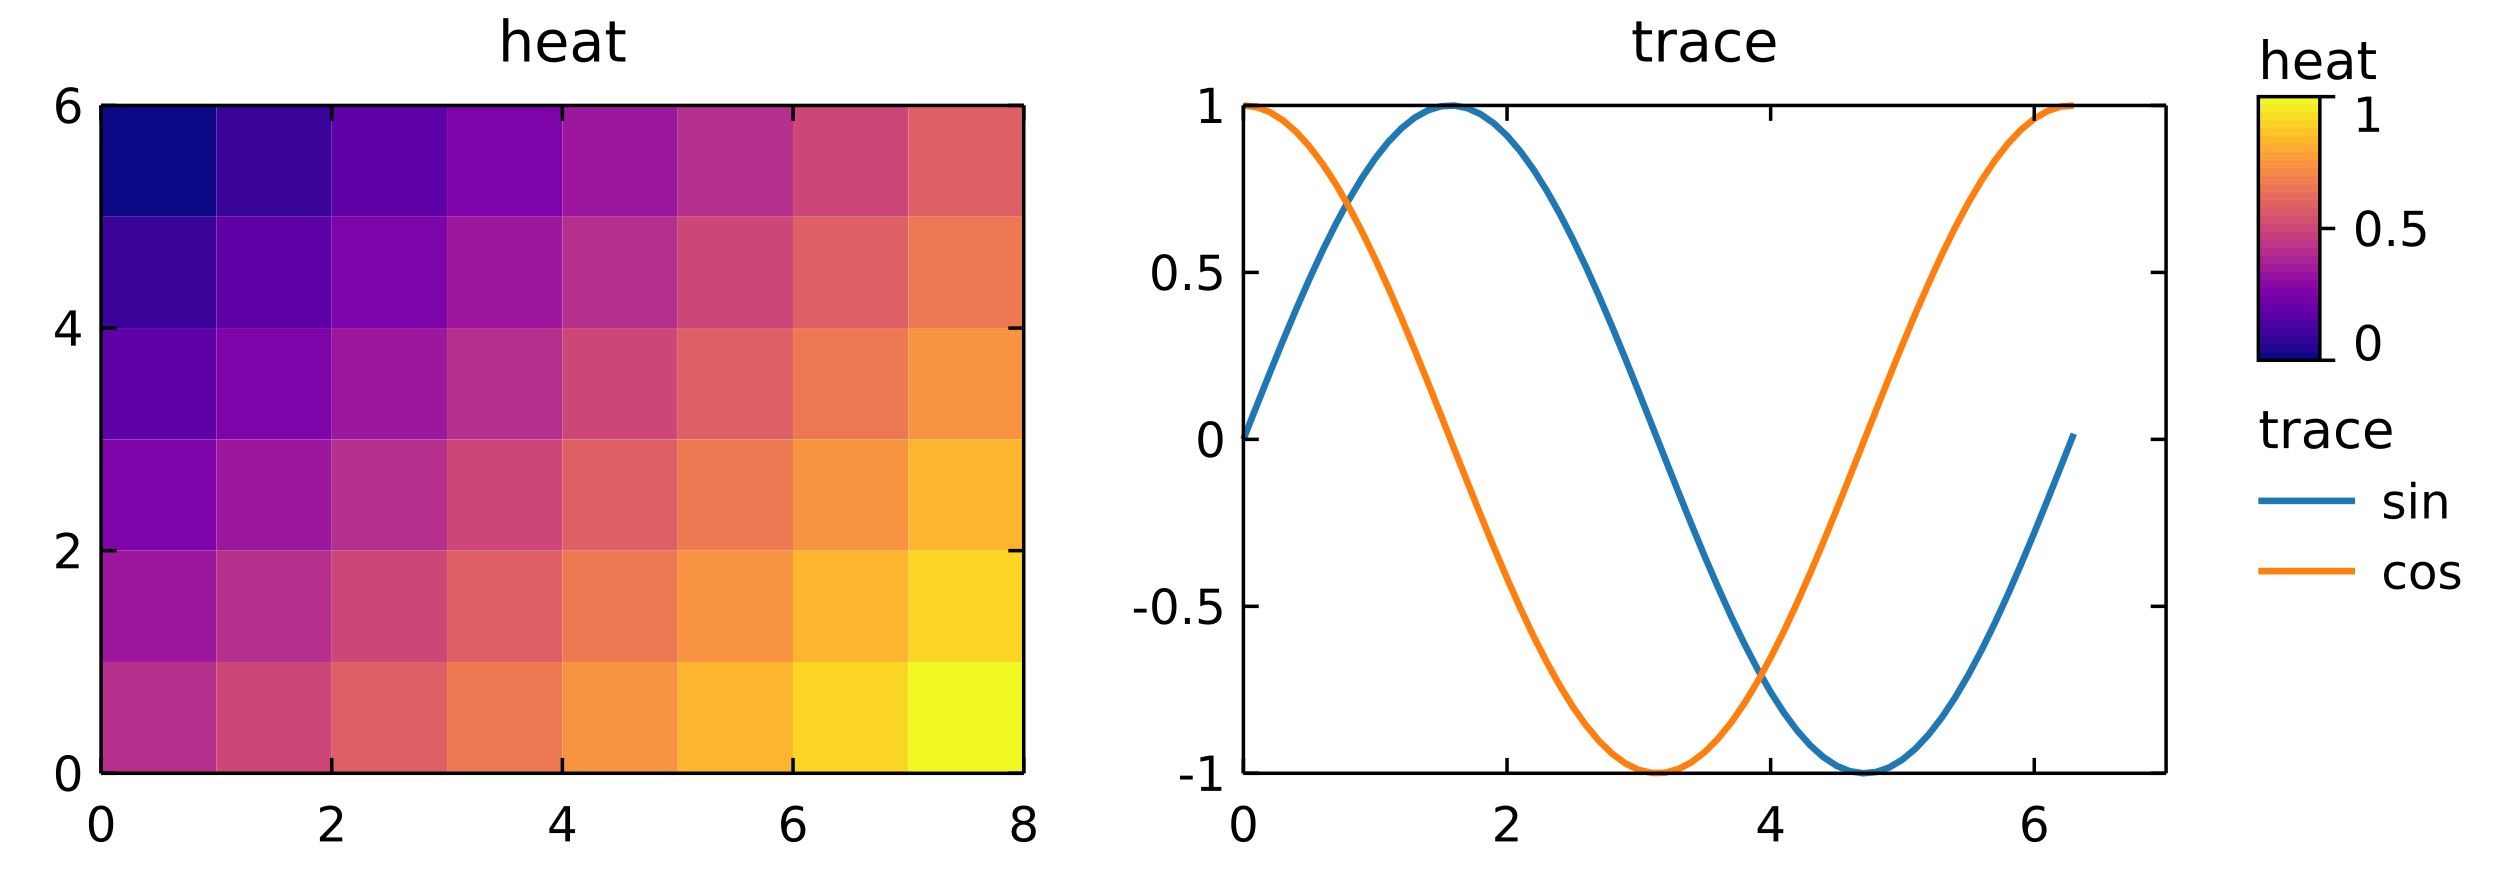
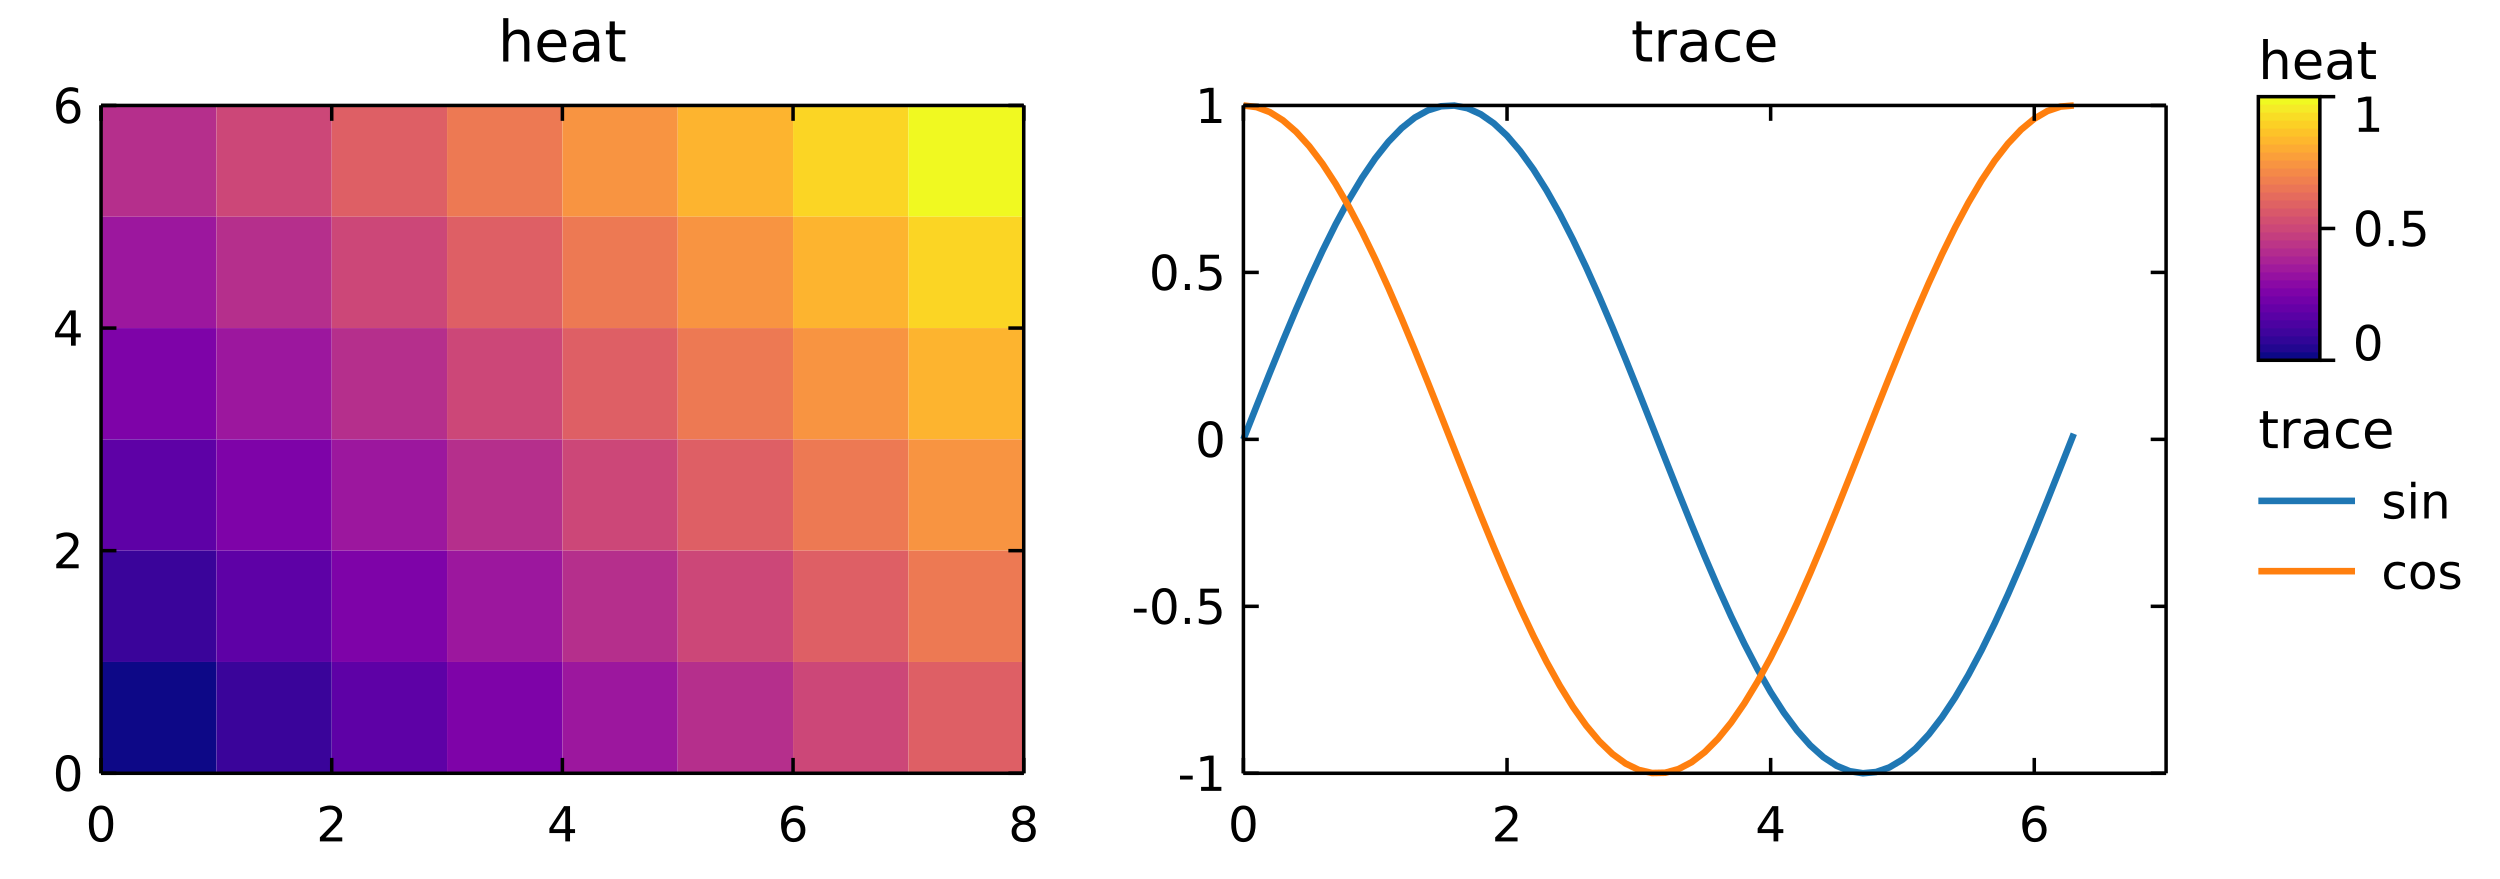
- <svg xmlns="http://www.w3.org/2000/svg" width="569" height="200" viewBox="0 0 569 200" font-family="DejaVu Sans, Bitstream Vera Sans, Verdana, Arial, sans-serif" font-size="11" style="background:#fff" data-plotlet-version="0.3.0" data-plotlet-schema="1" data-plotlet-kind="layout">
+ <svg xmlns="http://www.w3.org/2000/svg" width="569" height="200" viewBox="0 0 569 200" font-family="DejaVu Sans, Bitstream Vera Sans, Verdana, Arial, sans-serif" font-size="11" style="background:#fff" data-plotlet-version="0.3.1" data-plotlet-schema="1" data-plotlet-kind="layout">
  <g transform="translate(23.00,24.00)" data-plotlet-kind="panel" data-plotlet-title="heat" data-plotlet-xscale="linear" data-plotlet-yscale="linear" data-plotlet-xlim="0,8" data-plotlet-ylim="0.0,6.0" data-plotlet-panel-bbox="0,0,240,200" data-plotlet-data-area="23,24,210,152">
    <g class="plotlet-artist" data-plotlet-type="imshow" data-plotlet-index="0" data-plotlet-rows="6" data-plotlet-cols="8" data-plotlet-vmin="0.0" data-plotlet-vmax="1.0" data-plotlet-cmap="plasma" data-plotlet-data-encoding="rects">
-       <rect x="0.000" y="0.000" width="26.250" height="25.333" fill="rgb(13,8,135)" />
-       <rect x="26.250" y="0.000" width="26.250" height="25.333" fill="rgb(58,4,154)" />
-       <rect x="52.500" y="0.000" width="26.250" height="25.333" fill="rgb(94,1,166)" />
-       <rect x="78.750" y="0.000" width="26.250" height="25.333" fill="rgb(126,3,168)" />
-       <rect x="105.000" y="0.000" width="26.250" height="25.333" fill="rgb(156,23,158)" />
-       <rect x="131.250" y="0.000" width="26.250" height="25.333" fill="rgb(181,47,140)" />
-       <rect x="157.500" y="0.000" width="26.250" height="25.333" fill="rgb(204,71,120)" />
-       <rect x="183.750" y="0.000" width="26.250" height="25.333" fill="rgb(222,95,101)" />
-       <rect x="0.000" y="25.333" width="26.250" height="25.333" fill="rgb(58,4,154)" />
-       <rect x="26.250" y="25.333" width="26.250" height="25.333" fill="rgb(94,1,166)" />
-       <rect x="52.500" y="25.333" width="26.250" height="25.333" fill="rgb(126,3,168)" />
-       <rect x="78.750" y="25.333" width="26.250" height="25.333" fill="rgb(156,23,158)" />
-       <rect x="105.000" y="25.333" width="26.250" height="25.333" fill="rgb(181,47,140)" />
-       <rect x="131.250" y="25.333" width="26.250" height="25.333" fill="rgb(204,71,120)" />
-       <rect x="157.500" y="25.333" width="26.250" height="25.333" fill="rgb(222,95,101)" />
-       <rect x="183.750" y="25.333" width="26.250" height="25.333" fill="rgb(237,121,83)" />
-       <rect x="0.000" y="50.667" width="26.250" height="25.333" fill="rgb(94,1,166)" />
-       <rect x="26.250" y="50.667" width="26.250" height="25.333" fill="rgb(126,3,168)" />
-       <rect x="52.500" y="50.667" width="26.250" height="25.333" fill="rgb(156,23,158)" />
-       <rect x="78.750" y="50.667" width="26.250" height="25.333" fill="rgb(181,47,140)" />
-       <rect x="105.000" y="50.667" width="26.250" height="25.333" fill="rgb(204,71,120)" />
-       <rect x="131.250" y="50.667" width="26.250" height="25.333" fill="rgb(222,95,101)" />
-       <rect x="157.500" y="50.667" width="26.250" height="25.333" fill="rgb(237,121,83)" />
-       <rect x="183.750" y="50.667" width="26.250" height="25.333" fill="rgb(248,148,65)" />
-       <rect x="0.000" y="76.000" width="26.250" height="25.333" fill="rgb(126,3,168)" />
-       <rect x="26.250" y="76.000" width="26.250" height="25.333" fill="rgb(156,23,158)" />
-       <rect x="52.500" y="76.000" width="26.250" height="25.333" fill="rgb(181,47,140)" />
-       <rect x="78.750" y="76.000" width="26.250" height="25.333" fill="rgb(204,71,120)" />
-       <rect x="105.000" y="76.000" width="26.250" height="25.333" fill="rgb(222,95,101)" />
-       <rect x="131.250" y="76.000" width="26.250" height="25.333" fill="rgb(237,121,83)" />
-       <rect x="157.500" y="76.000" width="26.250" height="25.333" fill="rgb(248,148,65)" />
-       <rect x="183.750" y="76.000" width="26.250" height="25.333" fill="rgb(253,180,47)" />
-       <rect x="0.000" y="101.333" width="26.250" height="25.333" fill="rgb(156,23,158)" />
-       <rect x="26.250" y="101.333" width="26.250" height="25.333" fill="rgb(181,47,140)" />
-       <rect x="52.500" y="101.333" width="26.250" height="25.333" fill="rgb(204,71,120)" />
-       <rect x="78.750" y="101.333" width="26.250" height="25.333" fill="rgb(222,95,101)" />
-       <rect x="105.000" y="101.333" width="26.250" height="25.333" fill="rgb(237,121,83)" />
-       <rect x="131.250" y="101.333" width="26.250" height="25.333" fill="rgb(248,148,65)" />
-       <rect x="157.500" y="101.333" width="26.250" height="25.333" fill="rgb(253,180,47)" />
-       <rect x="183.750" y="101.333" width="26.250" height="25.333" fill="rgb(251,213,36)" />
-       <rect x="0.000" y="126.667" width="26.250" height="25.333" fill="rgb(181,47,140)" />
-       <rect x="26.250" y="126.667" width="26.250" height="25.333" fill="rgb(204,71,120)" />
-       <rect x="52.500" y="126.667" width="26.250" height="25.333" fill="rgb(222,95,101)" />
-       <rect x="78.750" y="126.667" width="26.250" height="25.333" fill="rgb(237,121,83)" />
-       <rect x="105.000" y="126.667" width="26.250" height="25.333" fill="rgb(248,148,65)" />
-       <rect x="131.250" y="126.667" width="26.250" height="25.333" fill="rgb(253,180,47)" />
-       <rect x="157.500" y="126.667" width="26.250" height="25.333" fill="rgb(251,213,36)" />
-       <rect x="183.750" y="126.667" width="26.250" height="25.333" fill="rgb(240,249,33)" />
+       <rect x="0.000" y="0.000" width="26.250" height="25.333" fill="rgb(181,47,140)" />
+       <rect x="26.250" y="0.000" width="26.250" height="25.333" fill="rgb(204,71,120)" />
+       <rect x="52.500" y="0.000" width="26.250" height="25.333" fill="rgb(222,95,101)" />
+       <rect x="78.750" y="0.000" width="26.250" height="25.333" fill="rgb(237,121,83)" />
+       <rect x="105.000" y="0.000" width="26.250" height="25.333" fill="rgb(248,148,65)" />
+       <rect x="131.250" y="0.000" width="26.250" height="25.333" fill="rgb(253,180,47)" />
+       <rect x="157.500" y="0.000" width="26.250" height="25.333" fill="rgb(251,213,36)" />
+       <rect x="183.750" y="0.000" width="26.250" height="25.333" fill="rgb(240,249,33)" />
+       <rect x="0.000" y="25.333" width="26.250" height="25.333" fill="rgb(156,23,158)" />
+       <rect x="26.250" y="25.333" width="26.250" height="25.333" fill="rgb(181,47,140)" />
+       <rect x="52.500" y="25.333" width="26.250" height="25.333" fill="rgb(204,71,120)" />
+       <rect x="78.750" y="25.333" width="26.250" height="25.333" fill="rgb(222,95,101)" />
+       <rect x="105.000" y="25.333" width="26.250" height="25.333" fill="rgb(237,121,83)" />
+       <rect x="131.250" y="25.333" width="26.250" height="25.333" fill="rgb(248,148,65)" />
+       <rect x="157.500" y="25.333" width="26.250" height="25.333" fill="rgb(253,180,47)" />
+       <rect x="183.750" y="25.333" width="26.250" height="25.333" fill="rgb(251,213,36)" />
+       <rect x="0.000" y="50.667" width="26.250" height="25.333" fill="rgb(126,3,168)" />
+       <rect x="26.250" y="50.667" width="26.250" height="25.333" fill="rgb(156,23,158)" />
+       <rect x="52.500" y="50.667" width="26.250" height="25.333" fill="rgb(181,47,140)" />
+       <rect x="78.750" y="50.667" width="26.250" height="25.333" fill="rgb(204,71,120)" />
+       <rect x="105.000" y="50.667" width="26.250" height="25.333" fill="rgb(222,95,101)" />
+       <rect x="131.250" y="50.667" width="26.250" height="25.333" fill="rgb(237,121,83)" />
+       <rect x="157.500" y="50.667" width="26.250" height="25.333" fill="rgb(248,148,65)" />
+       <rect x="183.750" y="50.667" width="26.250" height="25.333" fill="rgb(253,180,47)" />
+       <rect x="0.000" y="76.000" width="26.250" height="25.333" fill="rgb(94,1,166)" />
+       <rect x="26.250" y="76.000" width="26.250" height="25.333" fill="rgb(126,3,168)" />
+       <rect x="52.500" y="76.000" width="26.250" height="25.333" fill="rgb(156,23,158)" />
+       <rect x="78.750" y="76.000" width="26.250" height="25.333" fill="rgb(181,47,140)" />
+       <rect x="105.000" y="76.000" width="26.250" height="25.333" fill="rgb(204,71,120)" />
+       <rect x="131.250" y="76.000" width="26.250" height="25.333" fill="rgb(222,95,101)" />
+       <rect x="157.500" y="76.000" width="26.250" height="25.333" fill="rgb(237,121,83)" />
+       <rect x="183.750" y="76.000" width="26.250" height="25.333" fill="rgb(248,148,65)" />
+       <rect x="0.000" y="101.333" width="26.250" height="25.333" fill="rgb(58,4,154)" />
+       <rect x="26.250" y="101.333" width="26.250" height="25.333" fill="rgb(94,1,166)" />
+       <rect x="52.500" y="101.333" width="26.250" height="25.333" fill="rgb(126,3,168)" />
+       <rect x="78.750" y="101.333" width="26.250" height="25.333" fill="rgb(156,23,158)" />
+       <rect x="105.000" y="101.333" width="26.250" height="25.333" fill="rgb(181,47,140)" />
+       <rect x="131.250" y="101.333" width="26.250" height="25.333" fill="rgb(204,71,120)" />
+       <rect x="157.500" y="101.333" width="26.250" height="25.333" fill="rgb(222,95,101)" />
+       <rect x="183.750" y="101.333" width="26.250" height="25.333" fill="rgb(237,121,83)" />
+       <rect x="0.000" y="126.667" width="26.250" height="25.333" fill="rgb(13,8,135)" />
+       <rect x="26.250" y="126.667" width="26.250" height="25.333" fill="rgb(58,4,154)" />
+       <rect x="52.500" y="126.667" width="26.250" height="25.333" fill="rgb(94,1,166)" />
+       <rect x="78.750" y="126.667" width="26.250" height="25.333" fill="rgb(126,3,168)" />
+       <rect x="105.000" y="126.667" width="26.250" height="25.333" fill="rgb(156,23,158)" />
+       <rect x="131.250" y="126.667" width="26.250" height="25.333" fill="rgb(181,47,140)" />
+       <rect x="157.500" y="126.667" width="26.250" height="25.333" fill="rgb(204,71,120)" />
+       <rect x="183.750" y="126.667" width="26.250" height="25.333" fill="rgb(222,95,101)" />
    </g>
    <line x1="0" y1="0" x2="210.0" y2="0" stroke="#000000" stroke-width="0.8" />
    <line x1="0" y1="152" x2="210.0" y2="152" stroke="#000000" stroke-width="0.8" />
    <line x1="0" y1="0" x2="0" y2="152" stroke="#000000" stroke-width="0.8" />
    <line x1="210.0" y1="0" x2="210.0" y2="152" stroke="#000000" stroke-width="0.8" />
    <line x1="0.00" x2="0.00" y1="152" y2="148.5" stroke="#000000" stroke-width="0.8" />
    <line x1="0.00" x2="0.00" y1="0" y2="3.5" stroke="#000000" stroke-width="0.8" />
    <path d="M-0.003 160.195Q-0.841 160.195 -1.262 161.02Q-1.684 161.844 -1.684 163.499Q-1.684 165.147 -1.262 165.972Q-0.841 166.796 -0.003 166.796Q0.841 166.796 1.262 165.972Q1.684 165.147 1.684 163.499Q1.684 161.844 1.262 161.02Q0.841 160.195 -0.003 160.195ZM-0.003 159.336Q1.345 159.336 2.057 160.402Q2.769 161.468 2.769 163.499Q2.769 165.523 2.057 166.59Q1.345 167.656 -0.003 167.656Q-1.351 167.656 -2.062 166.59Q-2.774 165.523 -2.774 163.499Q-2.774 161.468 -2.062 160.402Q-1.351 159.336 -0.003 159.336Z" fill="#000" />
    <line x1="52.50" x2="52.50" y1="152" y2="148.5" stroke="#000000" stroke-width="0.8" />
    <line x1="52.50" x2="52.50" y1="0" y2="3.5" stroke="#000000" stroke-width="0.8" />
    <path d="M51.112 166.587H54.898V167.5H49.806V166.587Q50.424 165.948 51.49 164.871Q52.556 163.794 52.83 163.482Q53.351 162.897 53.558 162.491Q53.765 162.086 53.765 161.694Q53.765 161.055 53.316 160.652Q52.868 160.249 52.148 160.249Q51.638 160.249 51.071 160.426Q50.505 160.604 49.86 160.963V159.868Q50.515 159.604 51.085 159.47Q51.654 159.336 52.127 159.336Q53.373 159.336 54.114 159.959Q54.855 160.582 54.855 161.624Q54.855 162.118 54.67 162.561Q54.485 163.004 53.996 163.606Q53.862 163.762 53.142 164.506Q52.422 165.25 51.112 166.587Z" fill="#000" />
    <line x1="105.00" x2="105.00" y1="152" y2="148.5" stroke="#000000" stroke-width="0.8" />
    <line x1="105.00" x2="105.00" y1="0" y2="3.5" stroke="#000000" stroke-width="0.8" />
    <path d="M105.658 160.426 102.919 164.707H105.658ZM105.373 159.481H106.738V164.707H107.882V165.609H106.738V167.5H105.658V165.609H102.038V164.562Z" fill="#000" />
    <line x1="157.50" x2="157.50" y1="152" y2="148.5" stroke="#000000" stroke-width="0.8" />
    <line x1="157.50" x2="157.50" y1="0" y2="3.5" stroke="#000000" stroke-width="0.8" />
    <path d="M157.632 163.058Q156.901 163.058 156.474 163.558Q156.047 164.057 156.047 164.927Q156.047 165.792 156.474 166.294Q156.901 166.796 157.632 166.796Q158.362 166.796 158.789 166.294Q159.216 165.792 159.216 164.927Q159.216 164.057 158.789 163.558Q158.362 163.058 157.632 163.058ZM159.785 159.658V160.646Q159.377 160.453 158.961 160.351Q158.545 160.249 158.136 160.249Q157.062 160.249 156.496 160.974Q155.929 161.699 155.848 163.166Q156.165 162.698 156.643 162.448Q157.121 162.199 157.696 162.199Q158.905 162.199 159.605 162.932Q160.306 163.665 160.306 164.927Q160.306 166.163 159.576 166.909Q158.845 167.656 157.632 167.656Q156.24 167.656 155.505 166.59Q154.769 165.523 154.769 163.499Q154.769 161.597 155.671 160.467Q156.573 159.336 158.094 159.336Q158.502 159.336 158.918 159.417Q159.334 159.497 159.785 159.658Z" fill="#000" />
    <line x1="210.00" x2="210.00" y1="152" y2="148.5" stroke="#000000" stroke-width="0.8" />
    <line x1="210.00" x2="210.00" y1="0" y2="3.5" stroke="#000000" stroke-width="0.8" />
    <path d="M209.997 163.692Q209.224 163.692 208.781 164.105Q208.338 164.519 208.338 165.244Q208.338 165.969 208.781 166.383Q209.224 166.796 209.997 166.796Q210.771 166.796 211.217 166.38Q211.662 165.964 211.662 165.244Q211.662 164.519 211.219 164.105Q210.776 163.692 209.997 163.692ZM208.912 163.23Q208.214 163.058 207.825 162.58Q207.435 162.102 207.435 161.415Q207.435 160.453 208.12 159.895Q208.805 159.336 209.997 159.336Q211.195 159.336 211.877 159.895Q212.559 160.453 212.559 161.415Q212.559 162.102 212.17 162.58Q211.781 163.058 211.088 163.23Q211.872 163.413 212.31 163.944Q212.747 164.476 212.747 165.244Q212.747 166.41 212.036 167.033Q211.324 167.656 209.997 167.656Q208.671 167.656 207.959 167.033Q207.247 166.41 207.247 165.244Q207.247 164.476 207.688 163.944Q208.128 163.413 208.912 163.23ZM208.515 161.517Q208.515 162.14 208.904 162.489Q209.294 162.838 209.997 162.838Q210.696 162.838 211.09 162.489Q211.485 162.14 211.485 161.517Q211.485 160.894 211.09 160.544Q210.696 160.195 209.997 160.195Q209.294 160.195 208.904 160.544Q208.515 160.894 208.515 161.517Z" fill="#000" />
    <line x1="0" x2="3.5" y1="152.00" y2="152.00" stroke="#000000" stroke-width="0.8" />
    <line x1="210.0" x2="206.5" y1="152.00" y2="152.00" stroke="#000000" stroke-width="0.8" />
    <path d="M-7.502 148.695Q-8.34 148.695 -8.761 149.52Q-9.183 150.344 -9.183 151.999Q-9.183 153.647 -8.761 154.472Q-8.34 155.296 -7.502 155.296Q-6.659 155.296 -6.237 154.472Q-5.815 153.647 -5.815 151.999Q-5.815 150.344 -6.237 149.52Q-6.659 148.695 -7.502 148.695ZM-7.502 147.836Q-6.154 147.836 -5.442 148.902Q-4.73 149.968 -4.73 151.999Q-4.73 154.023 -5.442 155.09Q-6.154 156.156 -7.502 156.156Q-8.85 156.156 -9.562 155.09Q-10.273 154.023 -10.273 151.999Q-10.273 149.968 -9.562 148.902Q-8.85 147.836 -7.502 147.836Z" fill="#000" />
    <line x1="0" x2="3.5" y1="101.33" y2="101.33" stroke="#000000" stroke-width="0.8" />
    <line x1="210.0" x2="206.5" y1="101.33" y2="101.33" stroke="#000000" stroke-width="0.8" />
    <path d="M-8.888 104.42H-5.101V105.333H-10.193V104.42Q-9.575 103.781 -8.509 102.704Q-7.443 101.627 -7.169 101.316Q-6.648 100.73 -6.441 100.325Q-6.234 99.919 -6.234 99.527Q-6.234 98.888 -6.683 98.485Q-7.131 98.082 -7.851 98.082Q-8.361 98.082 -8.928 98.26Q-9.495 98.437 -10.139 98.797V97.701Q-9.484 97.438 -8.915 97.304Q-8.345 97.169 -7.873 97.169Q-6.626 97.169 -5.885 97.792Q-5.144 98.415 -5.144 99.457Q-5.144 99.951 -5.329 100.395Q-5.515 100.838 -6.003 101.439Q-6.138 101.595 -6.857 102.339Q-7.577 103.083 -8.888 104.42Z" fill="#000" />
    <line x1="0" x2="3.5" y1="50.67" y2="50.67" stroke="#000000" stroke-width="0.8" />
    <line x1="210.0" x2="206.5" y1="50.67" y2="50.67" stroke="#000000" stroke-width="0.8" />
    <path d="M-6.841 47.593 -9.581 51.874H-6.841ZM-7.126 46.648H-5.762V51.874H-4.618V52.776H-5.762V54.667H-6.841V52.776H-10.461V51.729Z" fill="#000" />
    <line x1="0" x2="3.5" y1="0.00" y2="0.00" stroke="#000000" stroke-width="0.8" />
    <line x1="210.0" x2="206.5" y1="0.00" y2="0.00" stroke="#000000" stroke-width="0.8" />
    <path d="M-7.368 -0.442Q-8.098 -0.442 -8.525 0.058Q-8.952 0.557 -8.952 1.427Q-8.952 2.292 -8.525 2.794Q-8.098 3.296 -7.368 3.296Q-6.637 3.296 -6.21 2.794Q-5.783 2.292 -5.783 1.427Q-5.783 0.557 -6.21 0.058Q-6.637 -0.442 -7.368 -0.442ZM-5.214 -3.842V-2.854Q-5.622 -3.047 -6.038 -3.149Q-6.455 -3.251 -6.863 -3.251Q-7.937 -3.251 -8.504 -2.526Q-9.07 -1.801 -9.151 -0.334Q-8.834 -0.802 -8.356 -1.052Q-7.878 -1.301 -7.303 -1.301Q-6.095 -1.301 -5.394 -0.568Q-4.693 0.165 -4.693 1.427Q-4.693 2.663 -5.423 3.409Q-6.154 4.156 -7.368 4.156Q-8.759 4.156 -9.495 3.09Q-10.23 2.023 -10.23 -0.001Q-10.23 -1.903 -9.328 -3.033Q-8.426 -4.164 -6.906 -4.164Q-6.498 -4.164 -6.081 -4.083Q-5.665 -4.003 -5.214 -3.842Z" fill="#000" />
    <path d="M97.484 -14.291V-10.0H96.316V-14.253Q96.316 -15.262 95.923 -15.764Q95.529 -16.265 94.742 -16.265Q93.796 -16.265 93.25 -15.662Q92.705 -15.059 92.705 -14.018V-10.0H91.53V-19.877H92.705V-16.005Q93.124 -16.646 93.692 -16.963Q94.26 -17.281 95.002 -17.281Q96.228 -17.281 96.856 -16.522Q97.484 -15.764 97.484 -14.291ZM105.895 -13.847V-13.275H100.525Q100.601 -12.069 101.252 -11.438Q101.902 -10.806 103.064 -10.806Q103.737 -10.806 104.368 -10.971Q105.0 -11.136 105.622 -11.466V-10.362Q104.994 -10.095 104.333 -9.956Q103.673 -9.816 102.994 -9.816Q101.293 -9.816 100.3 -10.806Q99.306 -11.796 99.306 -13.485Q99.306 -15.23 100.249 -16.256Q101.191 -17.281 102.791 -17.281Q104.226 -17.281 105.06 -16.357Q105.895 -15.434 105.895 -13.847ZM104.727 -14.189Q104.714 -15.148 104.191 -15.719Q103.667 -16.291 102.804 -16.291Q101.826 -16.291 101.239 -15.738Q100.652 -15.186 100.563 -14.183ZM111.043 -13.574Q109.627 -13.574 109.082 -13.25Q108.536 -12.926 108.536 -12.146Q108.536 -11.523 108.945 -11.158Q109.354 -10.793 110.059 -10.793Q111.03 -10.793 111.617 -11.482Q112.205 -12.171 112.205 -13.313V-13.574ZM113.373 -14.056V-10.0H112.205V-11.079Q111.805 -10.432 111.208 -10.124Q110.611 -9.816 109.748 -9.816Q108.656 -9.816 108.012 -10.428Q107.368 -11.041 107.368 -12.069Q107.368 -13.269 108.171 -13.878Q108.974 -14.488 110.567 -14.488H112.205V-14.602Q112.205 -15.408 111.675 -15.849Q111.145 -16.291 110.186 -16.291Q109.577 -16.291 108.999 -16.145Q108.421 -15.999 107.888 -15.707V-16.786Q108.529 -17.033 109.132 -17.157Q109.735 -17.281 110.307 -17.281Q111.849 -17.281 112.611 -16.481Q113.373 -15.681 113.373 -14.056ZM116.934 -19.128V-17.109H119.339V-16.202H116.934V-12.342Q116.934 -11.473 117.172 -11.225Q117.41 -10.978 118.14 -10.978H119.339V-10.0H118.14Q116.788 -10.0 116.273 -10.505Q115.759 -11.009 115.759 -12.342V-16.202H114.902V-17.109H115.759V-19.128Z" fill="#000" />
  </g>
  <g transform="translate(283.00,24.00)" data-plotlet-kind="panel" data-plotlet-title="trace" data-plotlet-xscale="linear" data-plotlet-yscale="linear" data-plotlet-xlim="0.0,7.0" data-plotlet-ylim="-1.0,1.0" data-plotlet-panel-bbox="260,0,240,200" data-plotlet-data-area="23,24,210,152">
    <g class="plotlet-artist" data-plotlet-type="plot" data-plotlet-index="0" data-plotlet-label="sin" data-plotlet-color="#1f77b4" data-plotlet-n="64" data-plotlet-x-min="0.0" data-plotlet-x-max="6.300000000000001" data-plotlet-y-min="-0.9999232575641008" data-plotlet-y-max="0.9995736030415051">
      <path d="M0.00,76.00L3.00,68.41L6.00,60.90L9.00,53.54L12.00,46.40L15.00,39.56L18.00,33.09L21.00,27.04L24.00,21.48L27.00,16.47L30.00,12.05L33.00,8.27L36.00,5.17L39.00,2.77L42.00,1.11L45.00,0.19L48.00,0.03L51.00,0.63L54.00,1.99L57.00,4.08L60.00,6.89L63.00,10.40L66.00,14.55L69.00,19.33L72.00,24.66L75.00,30.52L78.00,36.82L81.00,43.52L84.00,50.54L87.00,57.82L90.00,65.27L93.00,72.84L96.00,80.44L99.00,87.99L102.00,95.42L105.00,102.66L108.00,109.63L111.00,116.27L114.00,122.50L117.00,128.27L120.00,133.52L123.00,138.19L126.00,142.24L129.00,145.63L132.00,148.32L135.00,150.29L138.00,151.52L141.00,151.99L144.00,151.71L147.00,150.67L150.00,148.88L153.00,146.36L156.00,143.14L159.00,139.25L162.00,134.73L165.00,129.62L168.00,123.98L171.00,117.85L174.00,111.31L177.00,104.41L180.00,97.24L183.00,89.84L186.00,82.31L189.00,74.72" fill="none" stroke="#1f77b4" stroke-width="1.5" />
    </g>
    <g class="plotlet-artist" data-plotlet-type="plot" data-plotlet-index="1" data-plotlet-label="cos" data-plotlet-color="#ff7f0e" data-plotlet-n="64" data-plotlet-x-min="0.0" data-plotlet-x-max="6.300000000000001" data-plotlet-y-min="-0.9991351502732795" data-plotlet-y-max="1.0">
      <path d="M0.00,0.00L3.00,0.38L6.00,1.51L9.00,3.39L12.00,6.00L15.00,9.30L18.00,13.27L21.00,17.87L24.00,23.05L27.00,28.76L30.00,34.94L33.00,41.53L36.00,48.46L39.00,55.67L42.00,63.08L45.00,70.62L48.00,78.22L51.00,85.79L54.00,93.27L57.00,100.57L60.00,107.63L63.00,114.37L66.00,120.73L69.00,126.64L72.00,132.04L75.00,136.89L78.00,141.12L81.00,144.71L84.00,147.61L87.00,149.79L90.00,151.24L93.00,151.93L96.00,151.87L99.00,151.05L102.00,149.48L105.00,147.17L108.00,144.15L111.00,140.46L114.00,136.11L117.00,131.17L120.00,125.68L123.00,119.69L126.00,113.26L129.00,106.46L132.00,99.36L135.00,92.02L138.00,84.52L141.00,76.94L144.00,69.35L147.00,61.83L150.00,54.44L153.00,47.27L156.00,40.39L159.00,33.87L162.00,27.76L165.00,22.14L168.00,17.06L171.00,12.56L174.00,8.70L177.00,5.51L180.00,3.03L183.00,1.27L186.00,0.26L189.00,0.01" fill="none" stroke="#ff7f0e" stroke-width="1.5" />
    </g>
    <line x1="0" y1="0" x2="210.0" y2="0" stroke="#000000" stroke-width="0.8" />
    <line x1="0" y1="152" x2="210.0" y2="152" stroke="#000000" stroke-width="0.8" />
    <line x1="0" y1="0" x2="0" y2="152" stroke="#000000" stroke-width="0.8" />
    <line x1="210.0" y1="0" x2="210.0" y2="152" stroke="#000000" stroke-width="0.8" />
    <line x1="0.00" x2="0.00" y1="152" y2="148.5" stroke="#000000" stroke-width="0.8" />
    <line x1="0.00" x2="0.00" y1="0" y2="3.5" stroke="#000000" stroke-width="0.8" />
    <path d="M-0.003 160.195Q-0.841 160.195 -1.262 161.02Q-1.684 161.844 -1.684 163.499Q-1.684 165.147 -1.262 165.972Q-0.841 166.796 -0.003 166.796Q0.841 166.796 1.262 165.972Q1.684 165.147 1.684 163.499Q1.684 161.844 1.262 161.02Q0.841 160.195 -0.003 160.195ZM-0.003 159.336Q1.345 159.336 2.057 160.402Q2.769 161.468 2.769 163.499Q2.769 165.523 2.057 166.59Q1.345 167.656 -0.003 167.656Q-1.351 167.656 -2.062 166.59Q-2.774 165.523 -2.774 163.499Q-2.774 161.468 -2.062 160.402Q-1.351 159.336 -0.003 159.336Z" fill="#000" />
    <line x1="60.00" x2="60.00" y1="152" y2="148.5" stroke="#000000" stroke-width="0.8" />
    <line x1="60.00" x2="60.00" y1="0" y2="3.5" stroke="#000000" stroke-width="0.8" />
    <path d="M58.612 166.587H62.398V167.5H57.306V166.587Q57.924 165.948 58.99 164.871Q60.056 163.794 60.33 163.482Q60.851 162.897 61.058 162.491Q61.265 162.086 61.265 161.694Q61.265 161.055 60.816 160.652Q60.368 160.249 59.648 160.249Q59.138 160.249 58.571 160.426Q58.005 160.604 57.36 160.963V159.868Q58.015 159.604 58.585 159.47Q59.154 159.336 59.627 159.336Q60.873 159.336 61.614 159.959Q62.355 160.582 62.355 161.624Q62.355 162.118 62.17 162.561Q61.985 163.004 61.496 163.606Q61.362 163.762 60.642 164.506Q59.922 165.25 58.612 166.587Z" fill="#000" />
    <line x1="120.00" x2="120.00" y1="152" y2="148.5" stroke="#000000" stroke-width="0.8" />
    <line x1="120.00" x2="120.00" y1="0" y2="3.5" stroke="#000000" stroke-width="0.8" />
    <path d="M120.658 160.426 117.919 164.707H120.658ZM120.373 159.481H121.738V164.707H122.882V165.609H121.738V167.5H120.658V165.609H117.038V164.562Z" fill="#000" />
    <line x1="180.00" x2="180.00" y1="152" y2="148.5" stroke="#000000" stroke-width="0.8" />
    <line x1="180.00" x2="180.00" y1="0" y2="3.5" stroke="#000000" stroke-width="0.8" />
    <path d="M180.132 163.058Q179.401 163.058 178.974 163.558Q178.547 164.057 178.547 164.927Q178.547 165.792 178.974 166.294Q179.401 166.796 180.132 166.796Q180.862 166.796 181.289 166.294Q181.716 165.792 181.716 164.927Q181.716 164.057 181.289 163.558Q180.862 163.058 180.132 163.058ZM182.285 159.658V160.646Q181.877 160.453 181.461 160.351Q181.045 160.249 180.636 160.249Q179.562 160.249 178.996 160.974Q178.429 161.699 178.348 163.166Q178.665 162.698 179.143 162.448Q179.621 162.199 180.196 162.199Q181.405 162.199 182.105 162.932Q182.806 163.665 182.806 164.927Q182.806 166.163 182.076 166.909Q181.345 167.656 180.132 167.656Q178.74 167.656 178.005 166.59Q177.269 165.523 177.269 163.499Q177.269 161.597 178.171 160.467Q179.073 159.336 180.594 159.336Q181.002 159.336 181.418 159.417Q181.834 159.497 182.285 159.658Z" fill="#000" />
    <line x1="0" x2="3.5" y1="152.00" y2="152.00" stroke="#000000" stroke-width="0.8" />
    <line x1="210.0" x2="206.5" y1="152.00" y2="152.00" stroke="#000000" stroke-width="0.8" />
    <path d="M-14.431 152.546H-11.536V153.427H-14.431ZM-9.634 155.087H-7.862V148.969L-9.79 149.356V148.368L-7.873 147.981H-6.788V155.087H-5.015V156.0H-9.634Z" fill="#000" />
    <line x1="0" x2="3.5" y1="114.00" y2="114.00" stroke="#000000" stroke-width="0.8" />
    <line x1="210.0" x2="206.5" y1="114.00" y2="114.00" stroke="#000000" stroke-width="0.8" />
    <path d="M-24.926 114.546H-22.031V115.427H-24.926ZM-17.997 110.695Q-18.835 110.695 -19.257 111.52Q-19.678 112.344 -19.678 113.999Q-19.678 115.647 -19.257 116.472Q-18.835 117.296 -17.997 117.296Q-17.154 117.296 -16.732 116.472Q-16.311 115.647 -16.311 113.999Q-16.311 112.344 -16.732 111.52Q-17.154 110.695 -17.997 110.695ZM-17.997 109.836Q-16.649 109.836 -15.937 110.902Q-15.226 111.968 -15.226 113.999Q-15.226 116.023 -15.937 117.09Q-16.649 118.156 -17.997 118.156Q-19.345 118.156 -20.057 117.09Q-20.769 116.023 -20.769 113.999Q-20.769 111.968 -20.057 110.902Q-19.345 109.836 -17.997 109.836ZM-13.319 116.636H-12.186V118.0H-13.319ZM-9.812 109.981H-5.552V110.894H-8.818V112.86Q-8.582 112.779 -8.345 112.739Q-8.109 112.699 -7.873 112.699Q-6.53 112.699 -5.746 113.435Q-4.961 114.17 -4.961 115.427Q-4.961 116.722 -5.767 117.439Q-6.573 118.156 -8.039 118.156Q-8.544 118.156 -9.068 118.07Q-9.591 117.984 -10.15 117.812V116.722Q-9.667 116.985 -9.151 117.114Q-8.635 117.243 -8.061 117.243Q-7.131 117.243 -6.589 116.754Q-6.046 116.265 -6.046 115.427Q-6.046 114.589 -6.589 114.101Q-7.131 113.612 -8.061 113.612Q-8.496 113.612 -8.928 113.708Q-9.36 113.805 -9.812 114.009Z" fill="#000" />
    <line x1="0" x2="3.5" y1="76.00" y2="76.00" stroke="#000000" stroke-width="0.8" />
    <line x1="210.0" x2="206.5" y1="76.00" y2="76.00" stroke="#000000" stroke-width="0.8" />
    <path d="M-7.502 72.695Q-8.34 72.695 -8.761 73.52Q-9.183 74.344 -9.183 75.999Q-9.183 77.647 -8.761 78.472Q-8.34 79.296 -7.502 79.296Q-6.659 79.296 -6.237 78.472Q-5.815 77.647 -5.815 75.999Q-5.815 74.344 -6.237 73.52Q-6.659 72.695 -7.502 72.695ZM-7.502 71.836Q-6.154 71.836 -5.442 72.902Q-4.73 73.968 -4.73 75.999Q-4.73 78.023 -5.442 79.09Q-6.154 80.156 -7.502 80.156Q-8.85 80.156 -9.562 79.09Q-10.273 78.023 -10.273 75.999Q-10.273 73.968 -9.562 72.902Q-8.85 71.836 -7.502 71.836Z" fill="#000" />
    <line x1="0" x2="3.5" y1="38.00" y2="38.00" stroke="#000000" stroke-width="0.8" />
    <line x1="210.0" x2="206.5" y1="38.00" y2="38.00" stroke="#000000" stroke-width="0.8" />
    <path d="M-17.997 34.695Q-18.835 34.695 -19.257 35.52Q-19.678 36.344 -19.678 37.999Q-19.678 39.647 -19.257 40.472Q-18.835 41.296 -17.997 41.296Q-17.154 41.296 -16.732 40.472Q-16.311 39.647 -16.311 37.999Q-16.311 36.344 -16.732 35.52Q-17.154 34.695 -17.997 34.695ZM-17.997 33.836Q-16.649 33.836 -15.937 34.902Q-15.226 35.968 -15.226 37.999Q-15.226 40.023 -15.937 41.09Q-16.649 42.156 -17.997 42.156Q-19.345 42.156 -20.057 41.09Q-20.769 40.023 -20.769 37.999Q-20.769 35.968 -20.057 34.902Q-19.345 33.836 -17.997 33.836ZM-13.319 40.636H-12.186V42.0H-13.319ZM-9.812 33.981H-5.552V34.894H-8.818V36.86Q-8.582 36.779 -8.345 36.739Q-8.109 36.699 -7.873 36.699Q-6.53 36.699 -5.746 37.435Q-4.961 38.17 -4.961 39.427Q-4.961 40.722 -5.767 41.439Q-6.573 42.156 -8.039 42.156Q-8.544 42.156 -9.068 42.07Q-9.591 41.984 -10.15 41.812V40.722Q-9.667 40.985 -9.151 41.114Q-8.635 41.243 -8.061 41.243Q-7.131 41.243 -6.589 40.754Q-6.046 40.265 -6.046 39.427Q-6.046 38.589 -6.589 38.101Q-7.131 37.612 -8.061 37.612Q-8.496 37.612 -8.928 37.708Q-9.36 37.805 -9.812 38.009Z" fill="#000" />
    <line x1="0" x2="3.5" y1="0.00" y2="0.00" stroke="#000000" stroke-width="0.8" />
    <line x1="210.0" x2="206.5" y1="0.00" y2="0.00" stroke="#000000" stroke-width="0.8" />
    <path d="M-9.634 3.087H-7.862V-3.031L-9.79 -2.644V-3.632L-7.873 -4.019H-6.788V3.087H-5.015V4.0H-9.634Z" fill="#000" />
    <path d="M90.604 -19.128V-17.109H93.009V-16.202H90.604V-12.342Q90.604 -11.473 90.842 -11.225Q91.08 -10.978 91.81 -10.978H93.009V-10.0H91.81Q90.458 -10.0 89.943 -10.505Q89.429 -11.009 89.429 -12.342V-16.202H88.572V-17.109H89.429V-19.128ZM98.665 -16.018Q98.468 -16.132 98.237 -16.186Q98.005 -16.24 97.726 -16.24Q96.735 -16.24 96.205 -15.595Q95.675 -14.951 95.675 -13.745V-10.0H94.501V-17.109H95.675V-16.005Q96.043 -16.652 96.634 -16.967Q97.224 -17.281 98.068 -17.281Q98.189 -17.281 98.335 -17.265Q98.481 -17.249 98.659 -17.217ZM103.121 -13.574Q101.706 -13.574 101.16 -13.25Q100.614 -12.926 100.614 -12.146Q100.614 -11.523 101.023 -11.158Q101.433 -10.793 102.137 -10.793Q103.108 -10.793 103.696 -11.482Q104.283 -12.171 104.283 -13.313V-13.574ZM105.451 -14.056V-10.0H104.283V-11.079Q103.883 -10.432 103.286 -10.124Q102.689 -9.816 101.826 -9.816Q100.734 -9.816 100.09 -10.428Q99.446 -11.041 99.446 -12.069Q99.446 -13.269 100.249 -13.878Q101.052 -14.488 102.645 -14.488H104.283V-14.602Q104.283 -15.408 103.753 -15.849Q103.223 -16.291 102.264 -16.291Q101.655 -16.291 101.077 -16.145Q100.5 -15.999 99.966 -15.707V-16.786Q100.607 -17.033 101.21 -17.157Q101.813 -17.281 102.385 -17.281Q103.927 -17.281 104.689 -16.481Q105.451 -15.681 105.451 -14.056ZM112.973 -16.836V-15.745Q112.478 -16.018 111.979 -16.154Q111.481 -16.291 110.973 -16.291Q109.837 -16.291 109.208 -15.57Q108.58 -14.85 108.58 -13.548Q108.58 -12.247 109.208 -11.527Q109.837 -10.806 110.973 -10.806Q111.481 -10.806 111.979 -10.943Q112.478 -11.079 112.973 -11.352V-10.273Q112.484 -10.044 111.96 -9.93Q111.437 -9.816 110.846 -9.816Q109.24 -9.816 108.294 -10.825Q107.349 -11.834 107.349 -13.548Q107.349 -15.288 108.304 -16.284Q109.259 -17.281 110.922 -17.281Q111.462 -17.281 111.976 -17.17Q112.49 -17.059 112.973 -16.836ZM121.085 -13.847V-13.275H115.715Q115.791 -12.069 116.442 -11.438Q117.092 -10.806 118.254 -10.806Q118.927 -10.806 119.558 -10.971Q120.19 -11.136 120.812 -11.466V-10.362Q120.184 -10.095 119.523 -9.956Q118.863 -9.816 118.184 -9.816Q116.483 -9.816 115.49 -10.806Q114.496 -11.796 114.496 -13.485Q114.496 -15.23 115.439 -16.256Q116.381 -17.281 117.981 -17.281Q119.416 -17.281 120.25 -16.357Q121.085 -15.434 121.085 -13.847ZM119.917 -14.189Q119.904 -15.148 119.381 -15.719Q118.857 -16.291 117.994 -16.291Q117.016 -16.291 116.429 -15.738Q115.842 -15.186 115.753 -14.183Z" fill="#000" />
  </g>
  <g transform="translate(506.00,0.00)">
    <path d="M14.586 14.039V18.0H13.508V14.074Q13.508 13.143 13.145 12.68Q12.781 12.217 12.055 12.217Q11.182 12.217 10.678 12.773Q10.174 13.33 10.174 14.291V18.0H9.09V8.883H10.174V12.457Q10.561 11.865 11.085 11.572Q11.609 11.279 12.295 11.279Q13.426 11.279 14.006 11.979Q14.586 12.68 14.586 14.039ZM22.35 14.449V14.977H17.393Q17.463 16.09 18.063 16.673Q18.664 17.256 19.736 17.256Q20.357 17.256 20.94 17.104Q21.523 16.951 22.098 16.646V17.666Q21.518 17.912 20.908 18.041Q20.299 18.17 19.672 18.17Q18.102 18.17 17.185 17.256Q16.268 16.342 16.268 14.783Q16.268 13.172 17.138 12.226Q18.008 11.279 19.484 11.279Q20.809 11.279 21.579 12.132Q22.35 12.984 22.35 14.449ZM21.271 14.133Q21.26 13.248 20.776 12.721Q20.293 12.193 19.496 12.193Q18.594 12.193 18.052 12.703Q17.51 13.213 17.428 14.139ZM27.102 14.701Q25.795 14.701 25.291 15.0Q24.787 15.299 24.787 16.02Q24.787 16.594 25.165 16.931Q25.543 17.268 26.193 17.268Q27.09 17.268 27.632 16.632Q28.174 15.996 28.174 14.941V14.701ZM29.252 14.256V18.0H28.174V17.004Q27.805 17.602 27.254 17.886Q26.703 18.17 25.906 18.17Q24.898 18.17 24.304 17.604Q23.709 17.039 23.709 16.09Q23.709 14.982 24.45 14.42Q25.191 13.857 26.662 13.857H28.174V13.752Q28.174 13.008 27.685 12.601Q27.195 12.193 26.311 12.193Q25.748 12.193 25.215 12.328Q24.682 12.463 24.189 12.732V11.736Q24.781 11.508 25.338 11.394Q25.895 11.279 26.422 11.279Q27.846 11.279 28.549 12.018Q29.252 12.756 29.252 14.256ZM32.539 9.574V11.438H34.76V12.275H32.539V15.838Q32.539 16.641 32.759 16.869Q32.979 17.098 33.652 17.098H34.76V18.0H33.652Q32.404 18.0 31.93 17.534Q31.455 17.068 31.455 15.838V12.275H30.664V11.438H31.455V9.574Z" fill="#000" />
    <rect x="8.00" y="22" width="14" height="2.818" fill="rgb(240,249,33)" />
    <rect x="8.00" y="23.818" width="14" height="2.818" fill="rgb(245,235,39)" />
    <rect x="8.00" y="25.636" width="14" height="2.818" fill="rgb(249,221,37)" />
    <rect x="8.00" y="27.454" width="14" height="2.818" fill="rgb(252,208,37)" />
    <rect x="8.00" y="29.273" width="14" height="2.818" fill="rgb(253,195,40)" />
    <rect x="8.00" y="31.091" width="14" height="2.818" fill="rgb(254,183,45)" />
    <rect x="8.00" y="32.909" width="14" height="2.818" fill="rgb(253,171,51)" />
    <rect x="8.00" y="34.727" width="14" height="2.818" fill="rgb(251,159,58)" />
    <rect x="8.00" y="36.545" width="14" height="2.818" fill="rgb(248,148,65)" />
    <rect x="8.00" y="38.364" width="14" height="2.818" fill="rgb(244,137,72)" />
    <rect x="8.00" y="40.182" width="14" height="2.818" fill="rgb(240,127,79)" />
    <rect x="8.00" y="42" width="14" height="2.818" fill="rgb(235,117,86)" />
    <rect x="8.00" y="43.818" width="14" height="2.818" fill="rgb(229,107,93)" />
    <rect x="8.00" y="45.636" width="14" height="2.818" fill="rgb(223,98,99)" />
    <rect x="8.00" y="47.455" width="14" height="2.818" fill="rgb(217,88,106)" />
    <rect x="8.00" y="49.273" width="14" height="2.818" fill="rgb(210,79,113)" />
    <rect x="8.00" y="51.091" width="14" height="2.818" fill="rgb(204,71,120)" />
    <rect x="8.00" y="52.909" width="14" height="2.818" fill="rgb(196,62,127)" />
    <rect x="8.00" y="54.727" width="14" height="2.818" fill="rgb(188,53,135)" />
    <rect x="8.00" y="56.545" width="14" height="2.818" fill="rgb(179,44,142)" />
    <rect x="8.00" y="58.364" width="14" height="2.818" fill="rgb(170,35,149)" />
    <rect x="8.00" y="60.182" width="14" height="2.818" fill="rgb(160,26,156)" />
    <rect x="8.00" y="62" width="14" height="2.818" fill="rgb(149,17,161)" />
    <rect x="8.00" y="63.818" width="14" height="2.818" fill="rgb(138,9,165)" />
    <rect x="8.00" y="65.636" width="14" height="2.818" fill="rgb(126,3,168)" />
    <rect x="8.00" y="67.454" width="14" height="2.818" fill="rgb(114,1,168)" />
    <rect x="8.00" y="69.273" width="14" height="2.818" fill="rgb(102,0,167)" />
    <rect x="8.00" y="71.091" width="14" height="2.818" fill="rgb(89,1,165)" />
    <rect x="8.00" y="72.909" width="14" height="2.818" fill="rgb(76,2,161)" />
    <rect x="8.00" y="74.727" width="14" height="2.818" fill="rgb(63,4,156)" />
    <rect x="8.00" y="76.546" width="14" height="2.818" fill="rgb(49,5,151)" />
    <rect x="8.00" y="78.364" width="14" height="2.818" fill="rgb(34,6,144)" />
    <rect x="8.00" y="80.182" width="14" height="1.818" fill="rgb(13,8,135)" />
    <rect x="8.00" y="22.00" width="14" height="60.00" fill="none" stroke="#000000" stroke-width="0.8" />
    <line x1="22" x2="25.5" y1="82.00" y2="82.00" stroke="#000000" stroke-width="0.8" />
    <path d="M32.997 74.695Q32.159 74.695 31.737 75.52Q31.315 76.344 31.315 77.999Q31.315 79.647 31.737 80.472Q32.159 81.296 32.997 81.296Q33.84 81.296 34.261 80.472Q34.683 79.647 34.683 77.999Q34.683 76.344 34.261 75.52Q33.84 74.695 32.997 74.695ZM32.997 73.836Q34.345 73.836 35.056 74.902Q35.768 75.968 35.768 77.999Q35.768 80.023 35.056 81.09Q34.345 82.156 32.997 82.156Q31.648 82.156 30.937 81.09Q30.225 80.023 30.225 77.999Q30.225 75.968 30.937 74.902Q31.648 73.836 32.997 73.836Z" fill="#000" />
    <line x1="22" x2="25.5" y1="52.00" y2="52.00" stroke="#000000" stroke-width="0.8" />
    <path d="M32.997 48.695Q32.159 48.695 31.737 49.52Q31.315 50.344 31.315 51.999Q31.315 53.647 31.737 54.472Q32.159 55.296 32.997 55.296Q33.84 55.296 34.261 54.472Q34.683 53.647 34.683 51.999Q34.683 50.344 34.261 49.52Q33.84 48.695 32.997 48.695ZM32.997 47.836Q34.345 47.836 35.056 48.902Q35.768 49.968 35.768 51.999Q35.768 54.023 35.056 55.09Q34.345 56.156 32.997 56.156Q31.648 56.156 30.937 55.09Q30.225 54.023 30.225 51.999Q30.225 49.968 30.937 48.902Q31.648 47.836 32.997 47.836ZM37.675 54.636H38.808V56.0H37.675ZM41.182 47.981H45.441V48.894H42.176V50.86Q42.412 50.779 42.648 50.739Q42.885 50.699 43.121 50.699Q44.464 50.699 45.248 51.435Q46.032 52.17 46.032 53.427Q46.032 54.722 45.227 55.439Q44.421 56.156 42.955 56.156Q42.45 56.156 41.926 56.07Q41.402 55.984 40.844 55.812V54.722Q41.327 54.985 41.843 55.114Q42.358 55.243 42.933 55.243Q43.862 55.243 44.405 54.754Q44.947 54.265 44.947 53.427Q44.947 52.589 44.405 52.101Q43.862 51.612 42.933 51.612Q42.498 51.612 42.066 51.708Q41.633 51.805 41.182 52.009Z" fill="#000" />
    <line x1="22" x2="25.5" y1="22.00" y2="22.00" stroke="#000000" stroke-width="0.8" />
    <path d="M30.864 29.087H32.637V22.969L30.708 23.356V22.368L32.626 21.981H33.711V29.087H35.483V30.0H30.864Z" fill="#000" />
    <path d="M10.197 93.574V95.438H12.418V96.275H10.197V99.838Q10.197 100.641 10.417 100.869Q10.637 101.098 11.311 101.098H12.418V102.0H11.311Q10.062 102.0 9.588 101.534Q9.113 101.068 9.113 99.838V96.275H8.322V95.438H9.113V93.574ZM17.639 96.445Q17.457 96.34 17.243 96.29Q17.029 96.24 16.771 96.24Q15.857 96.24 15.368 96.835Q14.879 97.43 14.879 98.543V102.0H13.795V95.438H14.879V96.457Q15.219 95.859 15.764 95.569Q16.309 95.279 17.088 95.279Q17.199 95.279 17.334 95.294Q17.469 95.309 17.633 95.338ZM21.752 98.701Q20.445 98.701 19.941 99.0Q19.438 99.299 19.438 100.02Q19.438 100.594 19.815 100.931Q20.193 101.268 20.844 101.268Q21.74 101.268 22.282 100.632Q22.824 99.996 22.824 98.941V98.701ZM23.902 98.256V102.0H22.824V101.004Q22.455 101.602 21.904 101.886Q21.354 102.17 20.557 102.17Q19.549 102.17 18.954 101.604Q18.359 101.039 18.359 100.09Q18.359 98.982 19.101 98.42Q19.842 97.857 21.312 97.857H22.824V97.752Q22.824 97.008 22.335 96.601Q21.846 96.193 20.961 96.193Q20.398 96.193 19.865 96.328Q19.332 96.463 18.84 96.732V95.736Q19.432 95.508 19.988 95.394Q20.545 95.279 21.072 95.279Q22.496 95.279 23.199 96.018Q23.902 96.756 23.902 98.256ZM30.846 95.689V96.697Q30.389 96.445 29.929 96.319Q29.469 96.193 29.0 96.193Q27.951 96.193 27.371 96.858Q26.791 97.523 26.791 98.725Q26.791 99.926 27.371 100.591Q27.951 101.256 29.0 101.256Q29.469 101.256 29.929 101.13Q30.389 101.004 30.846 100.752V101.748Q30.395 101.959 29.911 102.064Q29.428 102.17 28.883 102.17Q27.4 102.17 26.527 101.238Q25.654 100.307 25.654 98.725Q25.654 97.119 26.536 96.199Q27.418 95.279 28.953 95.279Q29.451 95.279 29.926 95.382Q30.4 95.484 30.846 95.689ZM38.334 98.449V98.977H33.377Q33.447 100.09 34.048 100.673Q34.648 101.256 35.721 101.256Q36.342 101.256 36.925 101.104Q37.508 100.951 38.082 100.646V101.666Q37.502 101.912 36.893 102.041Q36.283 102.17 35.656 102.17Q34.086 102.17 33.169 101.256Q32.252 100.342 32.252 98.783Q32.252 97.172 33.122 96.226Q33.992 95.279 35.469 95.279Q36.793 95.279 37.563 96.132Q38.334 96.984 38.334 98.449ZM37.256 98.133Q37.244 97.248 36.761 96.721Q36.277 96.193 35.48 96.193Q34.578 96.193 34.036 96.703Q33.494 97.213 33.412 98.139Z" fill="#000" />
    <line x1="8" x2="30" y1="114.0" y2="114.0" stroke="#1f77b4" stroke-width="1.5" />
    <path d="M40.872 112.162V113.096Q40.453 112.881 40.001 112.774Q39.55 112.667 39.067 112.667Q38.331 112.667 37.963 112.892Q37.595 113.118 37.595 113.569Q37.595 113.913 37.858 114.109Q38.122 114.305 38.917 114.482L39.255 114.557Q40.308 114.783 40.751 115.194Q41.194 115.604 41.194 116.34Q41.194 117.178 40.531 117.667Q39.867 118.156 38.707 118.156Q38.224 118.156 37.7 118.062Q37.176 117.968 36.596 117.78V116.759Q37.144 117.044 37.676 117.186Q38.208 117.329 38.729 117.329Q39.427 117.329 39.803 117.09Q40.179 116.851 40.179 116.416Q40.179 116.013 39.907 115.798Q39.636 115.583 38.718 115.384L38.374 115.304Q37.456 115.11 37.047 114.71Q36.639 114.31 36.639 113.612Q36.639 112.763 37.241 112.301Q37.842 111.839 38.949 111.839Q39.497 111.839 39.98 111.92Q40.463 112 40.872 112.162ZM42.768 111.984H43.756V118.0H42.768ZM42.768 109.643H43.756V110.894H42.768ZM50.824 114.369V118.0H49.836V114.401Q49.836 113.547 49.503 113.123Q49.17 112.699 48.504 112.699Q47.704 112.699 47.242 113.209Q46.78 113.719 46.78 114.6V118.0H45.786V111.984H46.78V112.919Q47.134 112.376 47.615 112.108Q48.096 111.839 48.724 111.839Q49.761 111.839 50.292 112.481Q50.824 113.123 50.824 114.369Z" fill="#000" />
    <line x1="8" x2="30" y1="130.0" y2="130.0" stroke="#ff7f0e" stroke-width="1.5" />
    <path d="M41.366 128.215V129.139Q40.947 128.908 40.525 128.793Q40.104 128.677 39.674 128.677Q38.712 128.677 38.181 129.287Q37.649 129.896 37.649 130.998Q37.649 132.099 38.181 132.708Q38.712 133.318 39.674 133.318Q40.104 133.318 40.525 133.202Q40.947 133.087 41.366 132.856V133.769Q40.952 133.962 40.509 134.059Q40.066 134.156 39.566 134.156Q38.208 134.156 37.407 133.302Q36.607 132.448 36.607 130.998Q36.607 129.526 37.415 128.683Q38.224 127.839 39.631 127.839Q40.087 127.839 40.522 127.933Q40.958 128.027 41.366 128.215ZM45.416 128.677Q44.621 128.677 44.159 129.298Q43.697 129.918 43.697 130.998Q43.697 132.077 44.156 132.698Q44.615 133.318 45.416 133.318Q46.205 133.318 46.667 132.695Q47.129 132.072 47.129 130.998Q47.129 129.929 46.667 129.303Q46.205 128.677 45.416 128.677ZM45.416 127.839Q46.705 127.839 47.44 128.677Q48.176 129.515 48.176 130.998Q48.176 132.475 47.44 133.315Q46.705 134.156 45.416 134.156Q44.121 134.156 43.388 133.315Q42.655 132.475 42.655 130.998Q42.655 129.515 43.388 128.677Q44.121 127.839 45.416 127.839ZM53.649 128.162V129.096Q53.23 128.881 52.779 128.774Q52.328 128.667 51.845 128.667Q51.109 128.667 50.741 128.892Q50.373 129.118 50.373 129.569Q50.373 129.913 50.636 130.109Q50.899 130.305 51.694 130.482L52.033 130.557Q53.085 130.783 53.529 131.194Q53.972 131.604 53.972 132.34Q53.972 133.178 53.308 133.667Q52.645 134.156 51.485 134.156Q51.001 134.156 50.478 134.062Q49.954 133.968 49.374 133.78V132.759Q49.922 133.044 50.454 133.186Q50.985 133.329 51.506 133.329Q52.205 133.329 52.581 133.09Q52.957 132.851 52.957 132.416Q52.957 132.013 52.685 131.798Q52.414 131.583 51.496 131.384L51.152 131.304Q50.233 131.11 49.825 130.71Q49.417 130.31 49.417 129.612Q49.417 128.763 50.019 128.301Q50.62 127.839 51.727 127.839Q52.274 127.839 52.758 127.92Q53.241 128 53.649 128.162Z" fill="#000" />
  </g>
</svg>
